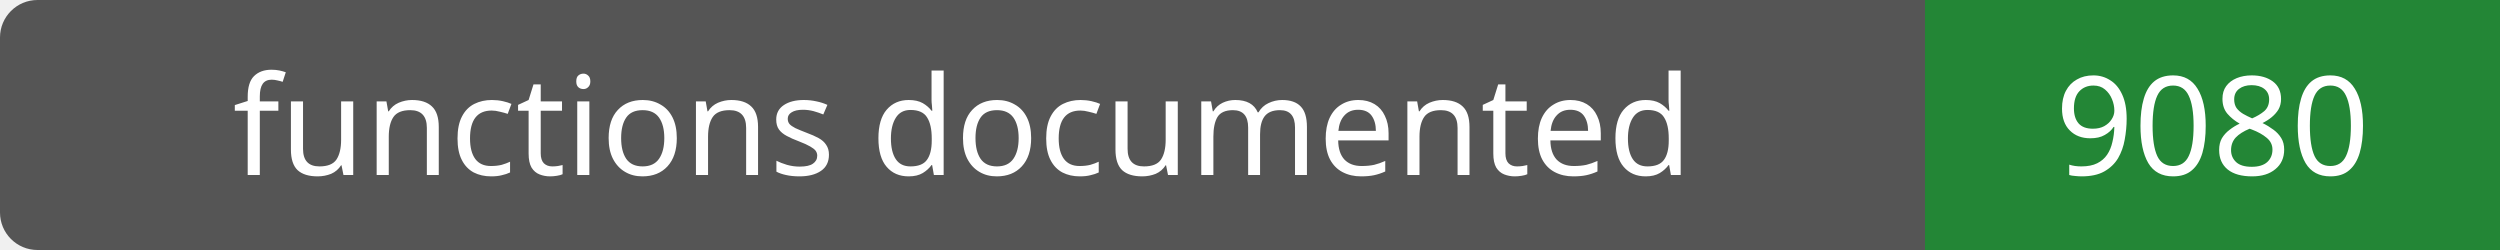
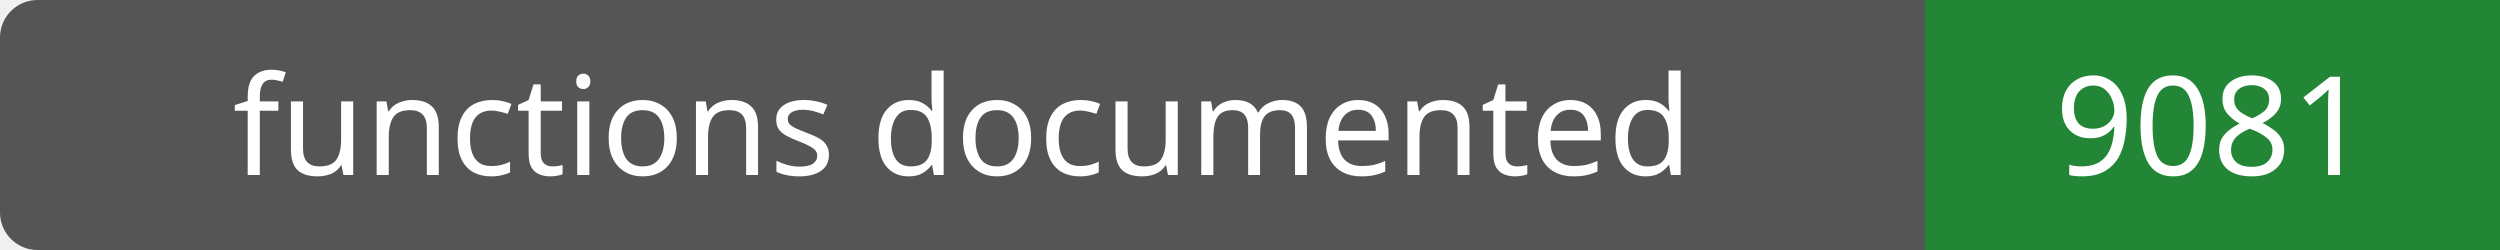
- <svg xmlns="http://www.w3.org/2000/svg" width="200" height="20" role="img" aria-label="functions documented: 9080">
+ <svg xmlns="http://www.w3.org/2000/svg" width="200" height="20" role="img" aria-label="functions documented: 9081">
  <rect width="200" height="20" rx="3" fill="#555" />
  <path fill="#238636" d="M154 0h46v20H154z" />
  <g fill="#fff" text-anchor="middle" font-family="Verdana,sans-serif" font-size="11">
    <text x="77.0" y="14">functions documented</text>
-     <text x="177.0" y="14">9080</text>
+     <text x="177.0" y="14">9081</text>
  </g>
</svg>
